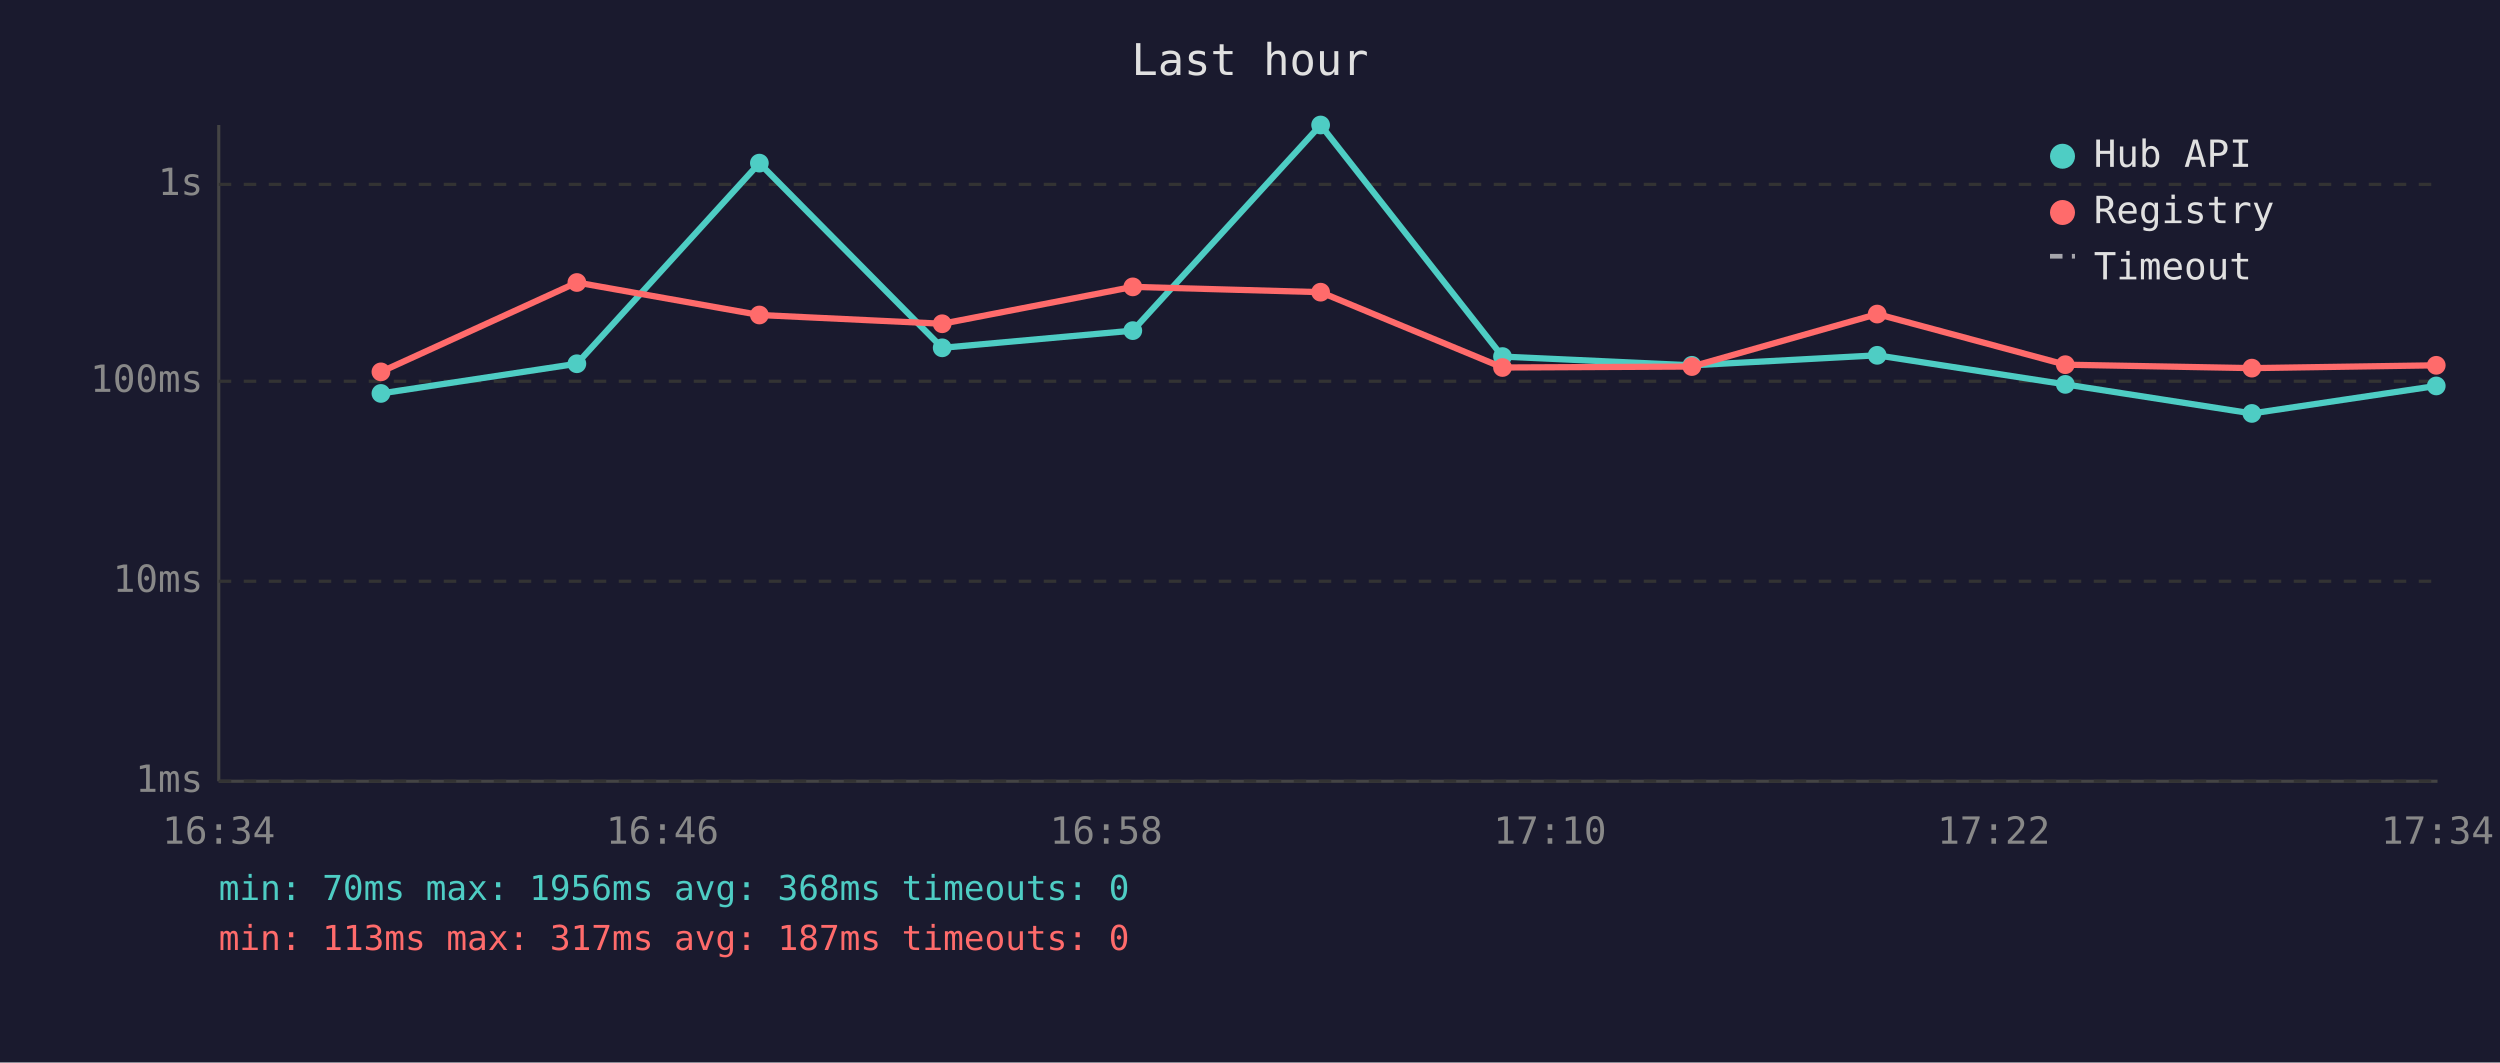
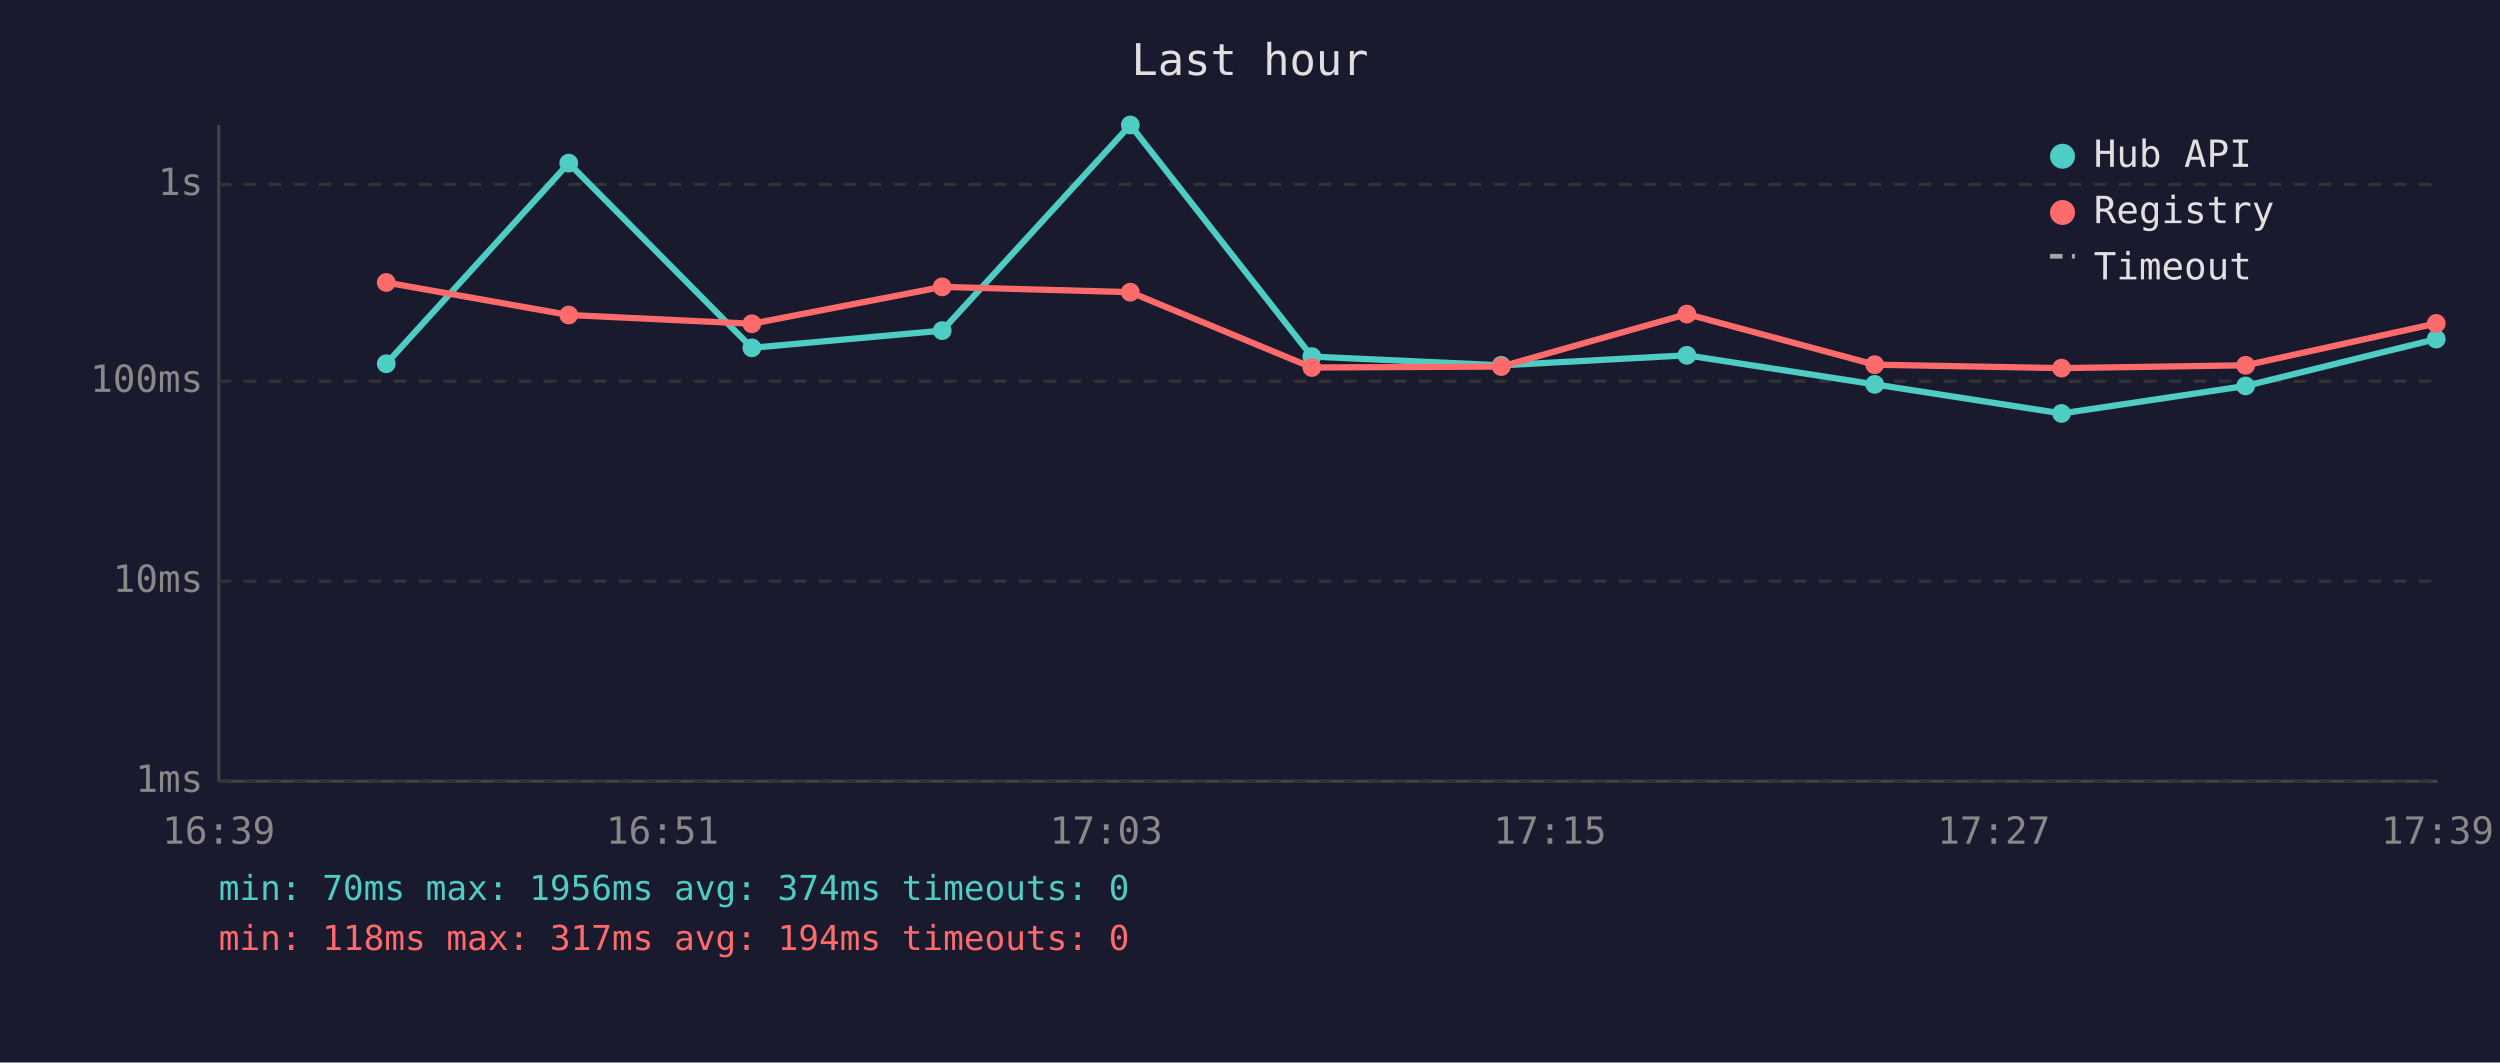
<svg xmlns="http://www.w3.org/2000/svg" viewBox="0 0 800 340" font-family="monospace" font-size="12">
  <rect width="800" height="340" fill="#1a1a2e" />
  <text x="400" y="24" fill="#e0e0e0" font-size="14" text-anchor="middle">Last hour</text>
  <line x1="70" y1="40" x2="70" y2="250" stroke="#444" stroke-width="1" />
  <line x1="70" y1="250" x2="780" y2="250" stroke="#444" stroke-width="1" />
  <line x1="70" y1="250" x2="780" y2="250" stroke="#333" stroke-width="1" stroke-dasharray="4" />
  <text x="65" y="250" fill="#888" text-anchor="end" dominant-baseline="middle">1ms</text>
  <line x1="70" y1="186" x2="780" y2="186" stroke="#333" stroke-width="1" stroke-dasharray="4" />
  <text x="65" y="186" fill="#888" text-anchor="end" dominant-baseline="middle">10ms</text>
  <line x1="70" y1="122" x2="780" y2="122" stroke="#333" stroke-width="1" stroke-dasharray="4" />
  <text x="65" y="122" fill="#888" text-anchor="end" dominant-baseline="middle">100ms</text>
  <line x1="70" y1="59" x2="780" y2="59" stroke="#333" stroke-width="1" stroke-dasharray="4" />
  <text x="65" y="59" fill="#888" text-anchor="end" dominant-baseline="middle">1s</text>
-   <text x="70" y="270" fill="#888" text-anchor="middle">16:34</text>
-   <text x="212" y="270" fill="#888" text-anchor="middle">16:46</text>
-   <text x="354" y="270" fill="#888" text-anchor="middle">16:58</text>
-   <text x="496" y="270" fill="#888" text-anchor="middle">17:10</text>
-   <text x="638" y="270" fill="#888" text-anchor="middle">17:22</text>
-   <text x="780" y="270" fill="#888" text-anchor="middle">17:34</text>
-   <polyline points="121.9,125.9 184.6,116.4 243.0,52.2 301.5,111.3 362.5,105.8 422.6,40.0 480.8,114.1 541.4,116.9 600.7,113.7 660.9,123.0 720.6,132.3 779.6,123.5" fill="none" stroke="#4ecdc4" stroke-width="2" opacity="1" />
-   <circle cx="121.9" cy="125.9" r="3" fill="#4ecdc4" />
-   <circle cx="184.6" cy="116.4" r="3" fill="#4ecdc4" />
-   <circle cx="243.0" cy="52.2" r="3" fill="#4ecdc4" />
-   <circle cx="301.5" cy="111.3" r="3" fill="#4ecdc4" />
-   <circle cx="362.5" cy="105.8" r="3" fill="#4ecdc4" />
-   <circle cx="422.6" cy="40.0" r="3" fill="#4ecdc4" />
-   <circle cx="480.8" cy="114.1" r="3" fill="#4ecdc4" />
-   <circle cx="541.4" cy="116.9" r="3" fill="#4ecdc4" />
-   <circle cx="600.7" cy="113.7" r="3" fill="#4ecdc4" />
-   <circle cx="660.9" cy="123.0" r="3" fill="#4ecdc4" />
-   <circle cx="720.6" cy="132.3" r="3" fill="#4ecdc4" />
-   <circle cx="779.6" cy="123.5" r="3" fill="#4ecdc4" />
-   <polyline points="121.9,119.0 184.6,90.4 243.0,100.8 301.5,103.6 362.5,91.8 422.6,93.5 480.8,117.6 541.4,117.3 600.7,100.5 660.9,116.7 720.6,117.8 779.6,116.9" fill="none" stroke="#ff6b6b" stroke-width="2" opacity="1" />
-   <circle cx="121.9" cy="119.0" r="3" fill="#ff6b6b" />
-   <circle cx="184.6" cy="90.4" r="3" fill="#ff6b6b" />
-   <circle cx="243.0" cy="100.8" r="3" fill="#ff6b6b" />
-   <circle cx="301.5" cy="103.6" r="3" fill="#ff6b6b" />
-   <circle cx="362.5" cy="91.8" r="3" fill="#ff6b6b" />
-   <circle cx="422.6" cy="93.5" r="3" fill="#ff6b6b" />
-   <circle cx="480.8" cy="117.6" r="3" fill="#ff6b6b" />
-   <circle cx="541.4" cy="117.3" r="3" fill="#ff6b6b" />
-   <circle cx="600.7" cy="100.5" r="3" fill="#ff6b6b" />
-   <circle cx="660.9" cy="116.7" r="3" fill="#ff6b6b" />
-   <circle cx="720.6" cy="117.8" r="3" fill="#ff6b6b" />
-   <circle cx="779.6" cy="116.9" r="3" fill="#ff6b6b" />
+   <text x="70" y="270" fill="#888" text-anchor="middle">16:39</text>
+   <text x="212" y="270" fill="#888" text-anchor="middle">16:51</text>
+   <text x="354" y="270" fill="#888" text-anchor="middle">17:03</text>
+   <text x="496" y="270" fill="#888" text-anchor="middle">17:15</text>
+   <text x="638" y="270" fill="#888" text-anchor="middle">17:27</text>
+   <text x="780" y="270" fill="#888" text-anchor="middle">17:39</text>
+   <polyline points="123.6,116.4 182.0,52.2 240.6,111.3 301.5,105.8 361.7,40.0 419.8,114.1 480.4,116.9 539.8,113.7 599.9,123.0 659.7,132.3 718.6,123.5 779.6,108.5" fill="none" stroke="#4ecdc4" stroke-width="2" opacity="1" />
+   <circle cx="123.6" cy="116.4" r="3" fill="#4ecdc4" />
+   <circle cx="182.0" cy="52.2" r="3" fill="#4ecdc4" />
+   <circle cx="240.6" cy="111.3" r="3" fill="#4ecdc4" />
+   <circle cx="301.5" cy="105.8" r="3" fill="#4ecdc4" />
+   <circle cx="361.7" cy="40.0" r="3" fill="#4ecdc4" />
+   <circle cx="419.8" cy="114.1" r="3" fill="#4ecdc4" />
+   <circle cx="480.4" cy="116.9" r="3" fill="#4ecdc4" />
+   <circle cx="539.8" cy="113.7" r="3" fill="#4ecdc4" />
+   <circle cx="599.9" cy="123.0" r="3" fill="#4ecdc4" />
+   <circle cx="659.7" cy="132.3" r="3" fill="#4ecdc4" />
+   <circle cx="718.6" cy="123.5" r="3" fill="#4ecdc4" />
+   <circle cx="779.6" cy="108.5" r="3" fill="#4ecdc4" />
+   <polyline points="123.6,90.4 182.0,100.8 240.6,103.6 301.5,91.8 361.7,93.5 419.8,117.6 480.4,117.3 539.8,100.5 599.9,116.7 659.7,117.8 718.6,116.9 779.6,103.5" fill="none" stroke="#ff6b6b" stroke-width="2" opacity="1" />
+   <circle cx="123.6" cy="90.4" r="3" fill="#ff6b6b" />
+   <circle cx="182.0" cy="100.8" r="3" fill="#ff6b6b" />
+   <circle cx="240.6" cy="103.6" r="3" fill="#ff6b6b" />
+   <circle cx="301.5" cy="91.8" r="3" fill="#ff6b6b" />
+   <circle cx="361.7" cy="93.5" r="3" fill="#ff6b6b" />
+   <circle cx="419.8" cy="117.6" r="3" fill="#ff6b6b" />
+   <circle cx="480.4" cy="117.3" r="3" fill="#ff6b6b" />
+   <circle cx="539.8" cy="100.5" r="3" fill="#ff6b6b" />
+   <circle cx="599.9" cy="116.7" r="3" fill="#ff6b6b" />
+   <circle cx="659.7" cy="117.8" r="3" fill="#ff6b6b" />
+   <circle cx="718.6" cy="116.9" r="3" fill="#ff6b6b" />
+   <circle cx="779.6" cy="103.5" r="3" fill="#ff6b6b" />
  <circle cx="660" cy="50" r="4" fill="#4ecdc4" />
  <text x="670" y="50" fill="#e0e0e0" dominant-baseline="middle">Hub API</text>
  <circle cx="660" cy="68" r="4" fill="#ff6b6b" />
  <text x="670" y="68" fill="#e0e0e0" dominant-baseline="middle">Registry</text>
  <line x1="656" y1="82" x2="664" y2="82" stroke="#e0e0e0" stroke-width="1.5" stroke-dasharray="4,3" opacity="0.7" />
  <text x="670" y="86" fill="#e0e0e0" dominant-baseline="middle">Timeout</text>
-   <text x="70" y="288" fill="#4ecdc4" font-size="11">min: 70ms  max: 1956ms  avg: 368ms  timeouts: 0</text>
-   <text x="70" y="304" fill="#ff6b6b" font-size="11">min: 113ms  max: 317ms  avg: 187ms  timeouts: 0</text>
+   <text x="70" y="288" fill="#4ecdc4" font-size="11">min: 70ms  max: 1956ms  avg: 374ms  timeouts: 0</text>
+   <text x="70" y="304" fill="#ff6b6b" font-size="11">min: 118ms  max: 317ms  avg: 194ms  timeouts: 0</text>
</svg>
